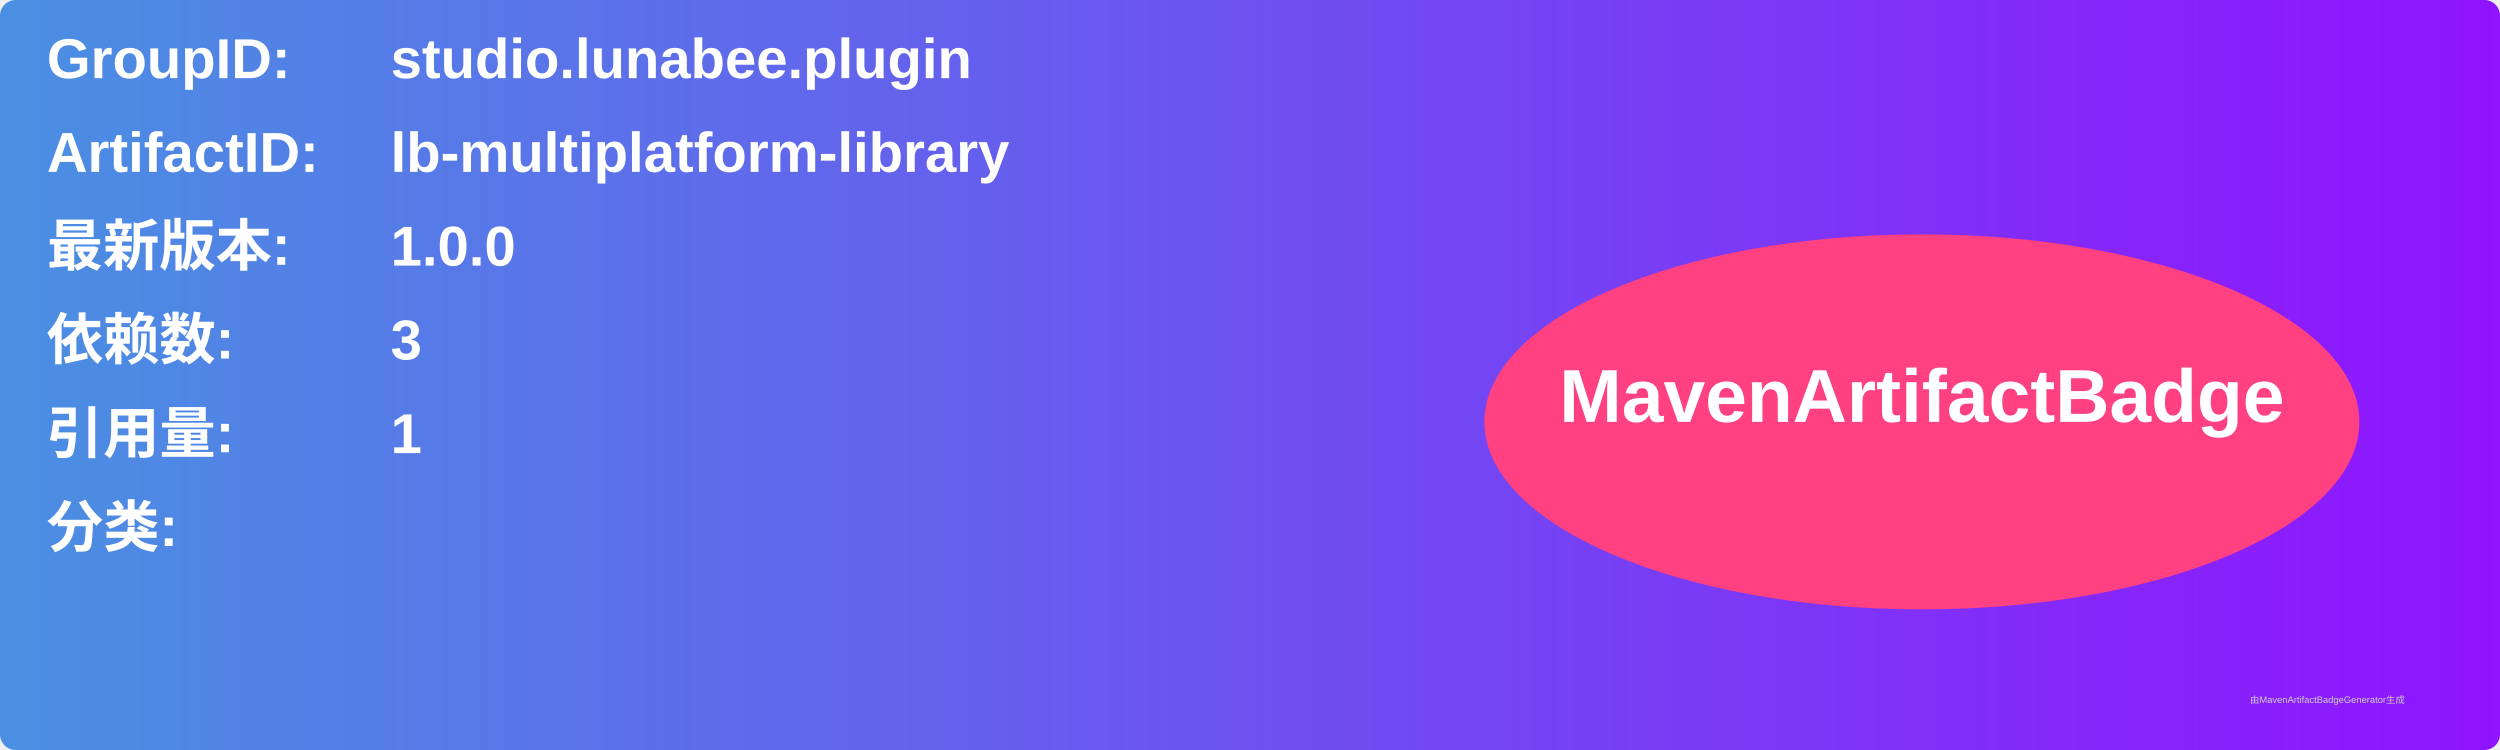
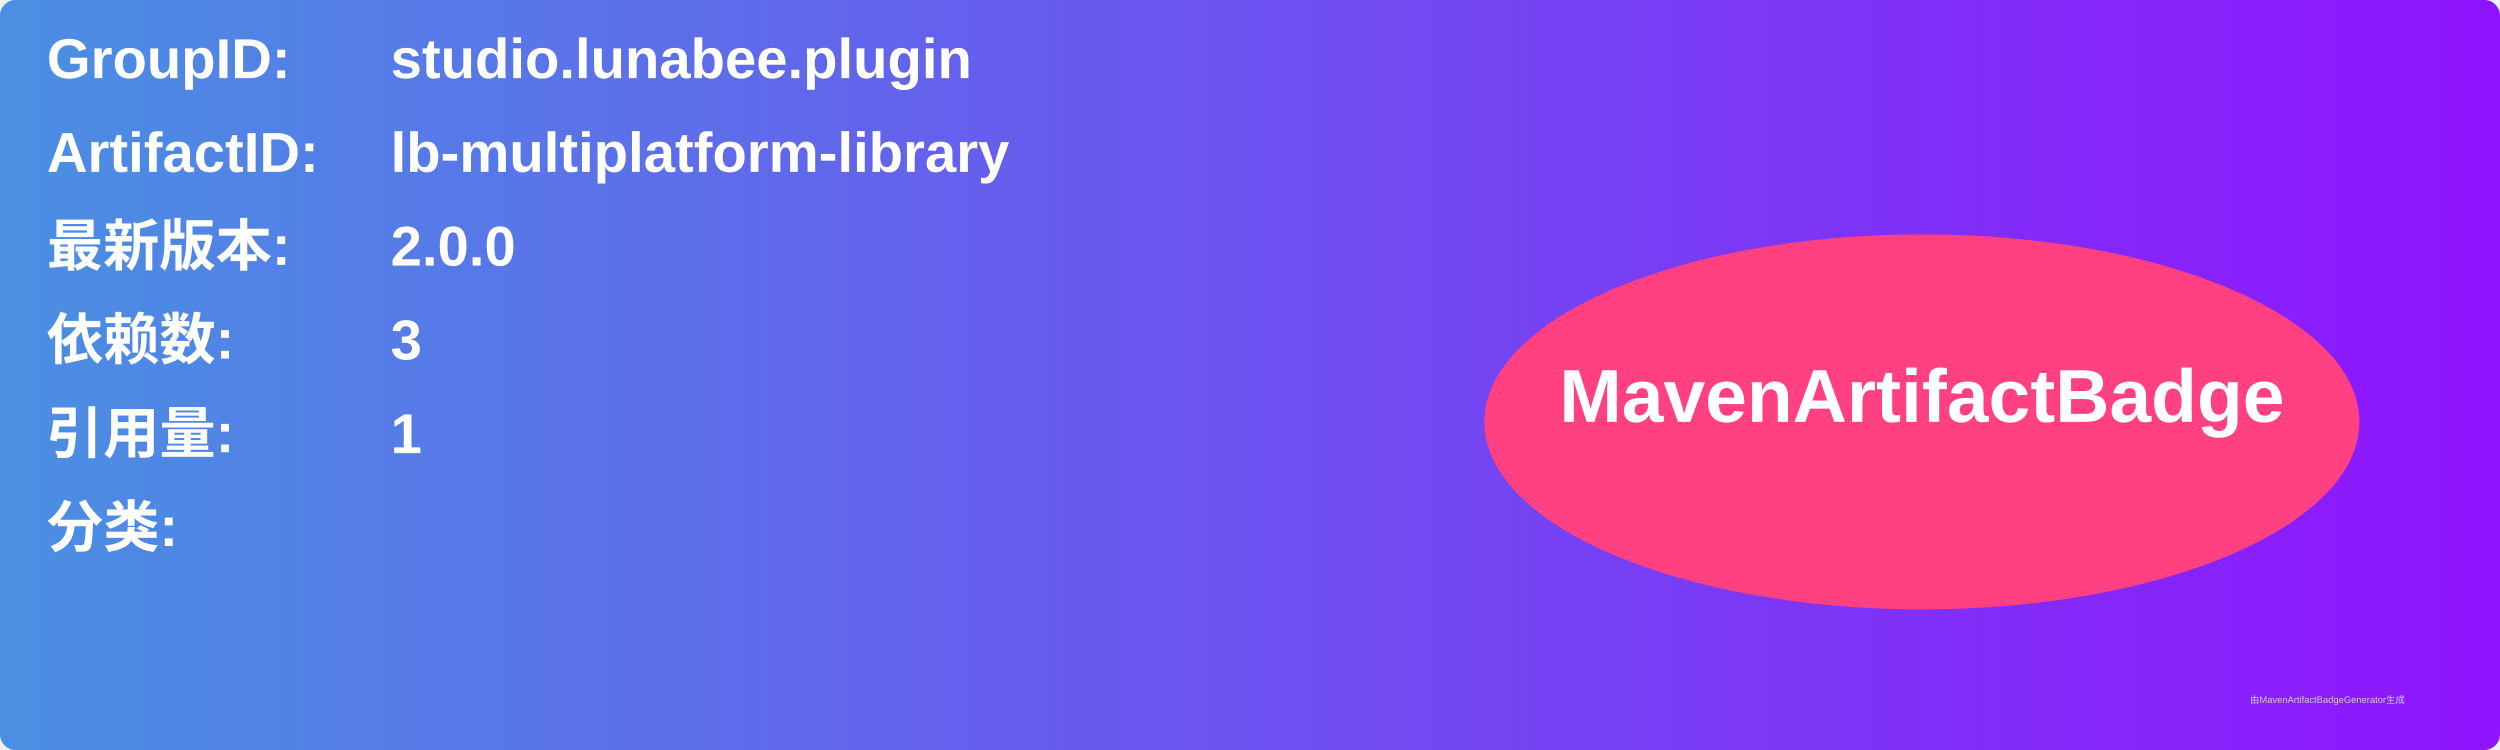
<svg xmlns="http://www.w3.org/2000/svg" width="800" height="240" viewBox="0 0 800 240">
  <linearGradient id="grad" x1="0%" y1="0%" x2="100%" y2="0%">
    <stop offset="0%" stop-color="#4a90e2" />
    <stop offset="100%" stop-color="#9013fe" />
  </linearGradient>
  <rect width="100%" height="100%" rx="5" ry="5" fill="url(#grad)" />
  <g transform="translate(15, 15)">
    <text x="0" y="10" font-family="Arial" font-size="18" fill="white" font-weight="bold" width="260">GroupID:</text>
    <text x="110" y="10" font-family="Arial" font-size="18" fill="white" font-weight="bold" width="460">studio.lunabee.plugin</text>
    <text x="0" y="40" font-family="Arial" font-size="18" fill="white" font-weight="bold" width="260">ArtifactID:</text>
    <text x="110" y="40" font-family="Arial" font-size="18" fill="white" font-weight="bold" width="460">lb-multiplatform-library</text>
    <text x="0" y="70" font-family="Arial" font-size="18" fill="white" font-weight="bold">最新版本:</text>
    <text x="110" y="70" font-family="Arial" font-size="18" fill="white" font-weight="bold">
-       <tspan font-weight="bold">1.0.0</tspan>
+       <tspan font-weight="bold">2.0.0</tspan>
    </text>
    <text x="0" y="100" font-family="Arial" font-size="18" fill="white" font-weight="bold">依赖数: </text>
    <text x="110" y="100" font-family="Arial" font-size="18" fill="white">
      <tspan font-weight="bold">3</tspan>
    </text>
    <text x="0" y="130" font-family="Arial" font-size="18" fill="white" font-weight="bold">引用量: </text>
    <text x="110" y="130" font-family="Arial" font-size="18" fill="white">
      <tspan font-weight="bold">1</tspan>
    </text>
    <text x="0" y="160" font-family="Arial" font-size="18" fill="white" font-weight="bold">分类:</text>
    <text x="10" y="190" font-family="Arial" font-size="10" fill="white">
      <tspan font-weight="bold" />
    </text>
    <ellipse cx="600" cy="120" rx="140" ry="60" fill="#ff4081" />
    <text x="600" y="120" text-anchor="middle" font-family="Arial" font-size="24" fill="white" font-weight="bold">MavenArtifactBadge</text>
  </g>
  <text x="720" y="225" font-family="Arial" font-size="3" fill="#d0d0d0">由MavenArtifactBadgeGenerator生成</text>
</svg>
